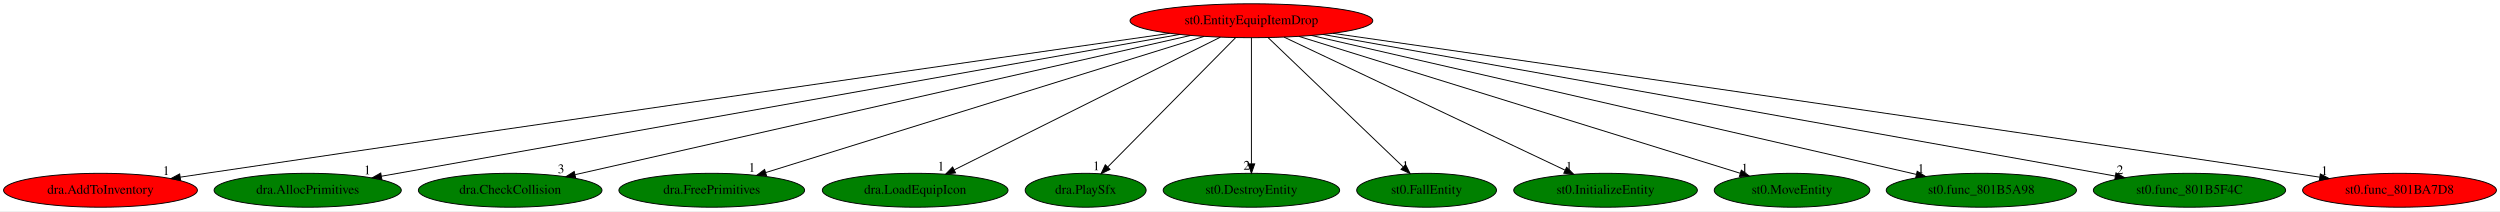
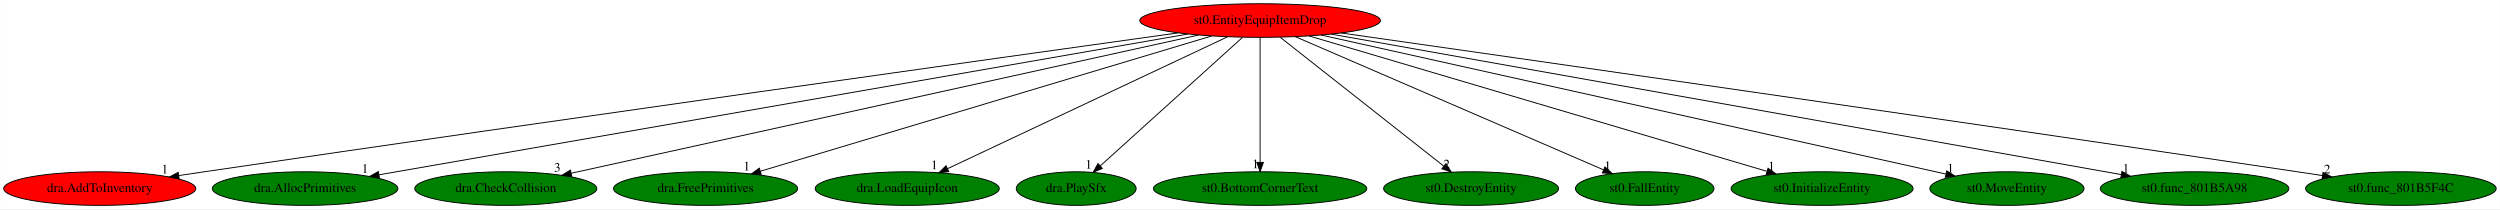
- <svg xmlns="http://www.w3.org/2000/svg" xmlns:xlink="http://www.w3.org/1999/xlink" width="2654pt" height="224pt" viewBox="0.00 0.00 2654.38 224.00">
+ <svg xmlns="http://www.w3.org/2000/svg" xmlns:xlink="http://www.w3.org/1999/xlink" width="2678pt" height="224pt" viewBox="0.00 0.00 2677.73 224.00">
  <g id="graph0" class="graph" transform="scale(1 1) rotate(0) translate(4 220)">
-     <polygon fill="white" stroke="transparent" points="-4,4 -4,-220 2650.38,-220 2650.38,4 -4,4" />
+     <polygon fill="white" stroke="transparent" points="-4,4 -4,-220 2673.73,-220 2673.73,4 -4,4" />
    <g id="node1" class="node">
-       <ellipse fill="red" stroke="black" cx="1324.69" cy="-198" rx="128.88" ry="18" />
-       <text text-anchor="middle" x="1324.69" y="-194.3" font-family="Times,serif" font-size="14.00">st0.EntityEquipItemDrop</text>
+       <ellipse fill="red" stroke="black" cx="1345.69" cy="-198" rx="128.88" ry="18" />
+       <text text-anchor="middle" x="1345.69" y="-194.3" font-family="Times,serif" font-size="14.00">st0.EntityEquipItemDrop</text>
    </g>
    <g id="node2" class="node">
      <g id="a_node2">
        <a xlink:href="dra.AddToInventory.svg" xlink:title="dra.AddToInventory">
          <ellipse fill="red" stroke="black" cx="102.69" cy="-18" rx="102.88" ry="18" />
          <text text-anchor="middle" x="102.69" y="-14.3" font-family="Times,serif" font-size="14.00">dra.AddToInventory</text>
        </a>
      </g>
    </g>
    <g id="edge1" class="edge">
-       <path fill="none" stroke="black" d="M1237.95,-184.62C1050.94,-157.88 595.83,-92.57 214.69,-36 205.83,-34.69 196.58,-33.3 187.36,-31.91" />
-       <polygon fill="black" stroke="black" points="187.8,-28.44 177.38,-30.41 186.75,-35.36 187.8,-28.44" />
-       <text text-anchor="middle" x="172.38" y="-34.21" font-family="Times,serif" font-size="14.00">1</text>
+       <path fill="none" stroke="black" d="M1258.02,-184.8C1067.9,-158.28 603.46,-93.17 214.69,-36 205.83,-34.7 196.58,-33.32 187.36,-31.94" />
+       <polygon fill="black" stroke="black" points="187.79,-28.46 177.38,-30.43 186.75,-35.38 187.79,-28.46" />
+       <text text-anchor="middle" x="172.38" y="-34.23" font-family="Times,serif" font-size="14.00">1</text>
    </g>
    <g id="node3" class="node">
      <g id="a_node3">
        <a xlink:href="dra.AllocPrimitives.svg" xlink:title="dra.AllocPrimitives">
          <ellipse fill="green" stroke="black" cx="322.69" cy="-18" rx="99.38" ry="18" />
          <text text-anchor="middle" x="322.69" y="-14.3" font-family="Times,serif" font-size="14.00">dra.AllocPrimitives</text>
        </a>
      </g>
    </g>
    <g id="edge2" class="edge">
-       <path fill="none" stroke="black" d="M1248.56,-183.47C1063.01,-150.51 588.95,-66.3 401.09,-32.93" />
-       <polygon fill="black" stroke="black" points="401.47,-29.44 391.01,-31.14 400.25,-36.33 401.47,-29.44" />
-       <text text-anchor="middle" x="386.01" y="-34.94" font-family="Times,serif" font-size="14.00">1</text>
+       <path fill="none" stroke="black" d="M1268.38,-183.55C1078.95,-150.59 593.17,-66.06 401.84,-32.77" />
+       <polygon fill="black" stroke="black" points="402.31,-29.3 391.85,-31.03 401.11,-36.2 402.31,-29.3" />
+       <text text-anchor="middle" x="386.85" y="-34.83" font-family="Times,serif" font-size="14.00">1</text>
    </g>
    <g id="node4" class="node">
      <g id="a_node4">
        <a xlink:href="dra.CheckCollision.svg" xlink:title="dra.CheckCollision">
          <ellipse fill="green" stroke="black" cx="537.69" cy="-18" rx="97.48" ry="18" />
          <text text-anchor="middle" x="537.69" y="-14.3" font-family="Times,serif" font-size="14.00">dra.CheckCollision</text>
        </a>
      </g>
    </g>
    <g id="edge3" class="edge">
-       <path fill="none" stroke="black" d="M1259.95,-182.36C1113.39,-149.21 757.29,-68.67 606.73,-34.61" />
-       <polygon fill="black" stroke="black" points="607.21,-31.13 596.68,-32.34 605.66,-37.96 607.21,-31.13" />
-       <text text-anchor="middle" x="591.68" y="-36.14" font-family="Times,serif" font-size="14.00">3</text>
+       <path fill="none" stroke="black" d="M1279.91,-182.51C1129.59,-149.39 762,-68.42 607.7,-34.42" />
+       <polygon fill="black" stroke="black" points="608.36,-30.99 597.85,-32.25 606.86,-37.82 608.36,-30.99" />
+       <text text-anchor="middle" x="592.85" y="-36.05" font-family="Times,serif" font-size="14.00">3</text>
    </g>
    <g id="node5" class="node">
      <g id="a_node5">
        <a xlink:href="dra.FreePrimitives.svg" xlink:title="dra.FreePrimitives">
          <ellipse fill="green" stroke="black" cx="751.69" cy="-18" rx="98.58" ry="18" />
          <text text-anchor="middle" x="751.69" y="-14.3" font-family="Times,serif" font-size="14.00">dra.FreePrimitives</text>
        </a>
      </g>
    </g>
    <g id="edge4" class="edge">
-       <path fill="none" stroke="black" d="M1274.34,-181.36C1168.04,-148.34 921.28,-71.68 809.08,-36.83" />
-       <polygon fill="black" stroke="black" points="809.88,-33.41 799.29,-33.79 807.81,-40.1 809.88,-33.41" />
-       <text text-anchor="middle" x="794.29" y="-37.59" font-family="Times,serif" font-size="14.00">1</text>
+       <path fill="none" stroke="black" d="M1293.76,-181.44C1183.48,-148.39 926.53,-71.39 810.46,-36.61" />
+       <polygon fill="black" stroke="black" points="811.26,-33.2 800.68,-33.68 809.25,-39.9 811.26,-33.2" />
+       <text text-anchor="middle" x="795.68" y="-37.48" font-family="Times,serif" font-size="14.00">1</text>
    </g>
    <g id="node6" class="node">
      <g id="a_node6">
        <a xlink:href="dra.LoadEquipIcon.svg" xlink:title="dra.LoadEquipIcon">
          <ellipse fill="green" stroke="black" cx="967.69" cy="-18" rx="98.58" ry="18" />
          <text text-anchor="middle" x="967.69" y="-14.3" font-family="Times,serif" font-size="14.00">dra.LoadEquipIcon</text>
        </a>
      </g>
    </g>
    <g id="edge5" class="edge">
-       <path fill="none" stroke="black" d="M1291.75,-180.57C1226.49,-148.04 1080.94,-75.47 1009.24,-39.72" />
-       <polygon fill="black" stroke="black" points="1010.55,-36.46 1000.04,-35.13 1007.43,-42.72 1010.55,-36.46" />
-       <text text-anchor="middle" x="995.04" y="-38.93" font-family="Times,serif" font-size="14.00">1</text>
+       <path fill="none" stroke="black" d="M1310.81,-180.57C1241.49,-147.93 1086.58,-74.99 1010.93,-39.36" />
+       <polygon fill="black" stroke="black" points="1012.21,-36.1 1001.67,-35 1009.23,-42.43 1012.21,-36.1" />
+       <text text-anchor="middle" x="996.67" y="-38.8" font-family="Times,serif" font-size="14.00">1</text>
    </g>
    <g id="node7" class="node">
      <g id="a_node7">
        <a xlink:href="dra.PlaySfx.svg" xlink:title="dra.PlaySfx">
          <ellipse fill="green" stroke="black" cx="1148.69" cy="-18" rx="64.19" ry="18" />
          <text text-anchor="middle" x="1148.69" y="-14.3" font-family="Times,serif" font-size="14.00">dra.PlaySfx</text>
        </a>
      </g>
    </g>
    <g id="edge6" class="edge">
-       <path fill="none" stroke="black" d="M1307.82,-179.93C1276.25,-148.01 1208.21,-79.19 1172.18,-42.76" />
-       <polygon fill="black" stroke="black" points="1174.52,-40.15 1165,-35.5 1169.55,-45.07 1174.52,-40.15" />
-       <text text-anchor="middle" x="1160" y="-39.3" font-family="Times,serif" font-size="14.00">1</text>
+       <path fill="none" stroke="black" d="M1326.8,-179.93C1291.32,-147.87 1214.67,-78.62 1174.48,-42.3" />
+       <polygon fill="black" stroke="black" points="1176.72,-39.6 1166.95,-35.5 1172.02,-44.8 1176.72,-39.6" />
+       <text text-anchor="middle" x="1161.95" y="-39.3" font-family="Times,serif" font-size="14.00">1</text>
    </g>
    <g id="node8" class="node">
      <g id="a_node8">
-         <a xlink:href="st0.DestroyEntity.svg" xlink:title="st0.DestroyEntity">
-           <ellipse fill="green" stroke="black" cx="1324.69" cy="-18" rx="93.68" ry="18" />
-           <text text-anchor="middle" x="1324.69" y="-14.3" font-family="Times,serif" font-size="14.00">st0.DestroyEntity</text>
+         <a xlink:href="st0.BottomCornerText.svg" xlink:title="st0.BottomCornerText">
+           <ellipse fill="green" stroke="black" cx="1345.69" cy="-18" rx="114.28" ry="18" />
+           <text text-anchor="middle" x="1345.69" y="-14.3" font-family="Times,serif" font-size="14.00">st0.BottomCornerText</text>
        </a>
      </g>
    </g>
    <g id="edge7" class="edge">
-       <path fill="none" stroke="black" d="M1324.69,-179.93C1324.69,-148.97 1324.69,-83.3 1324.69,-46.13" />
-       <polygon fill="black" stroke="black" points="1328.19,-46.02 1324.69,-36.02 1321.19,-46.02 1328.19,-46.02" />
-       <text text-anchor="middle" x="1319.69" y="-39.82" font-family="Times,serif" font-size="14.00">2</text>
+       <path fill="none" stroke="black" d="M1345.69,-179.93C1345.69,-148.97 1345.69,-83.3 1345.69,-46.13" />
+       <polygon fill="black" stroke="black" points="1349.19,-46.02 1345.69,-36.02 1342.19,-46.02 1349.19,-46.02" />
+       <text text-anchor="middle" x="1340.69" y="-39.82" font-family="Times,serif" font-size="14.00">1</text>
    </g>
    <g id="node9" class="node">
      <g id="a_node9">
-         <a xlink:href="st0.FallEntity.svg" xlink:title="st0.FallEntity">
-           <ellipse fill="green" stroke="black" cx="1510.69" cy="-18" rx="74.19" ry="18" />
-           <text text-anchor="middle" x="1510.69" y="-14.3" font-family="Times,serif" font-size="14.00">st0.FallEntity</text>
+         <a xlink:href="st0.DestroyEntity.svg" xlink:title="st0.DestroyEntity">
+           <ellipse fill="green" stroke="black" cx="1571.69" cy="-18" rx="93.68" ry="18" />
+           <text text-anchor="middle" x="1571.69" y="-14.3" font-family="Times,serif" font-size="14.00">st0.DestroyEntity</text>
        </a>
      </g>
    </g>
    <g id="edge8" class="edge">
-       <path fill="none" stroke="black" d="M1342.53,-179.93C1375.8,-148.09 1447.43,-79.54 1485.58,-43.04" />
-       <polygon fill="black" stroke="black" points="1488.38,-45.2 1493.18,-35.76 1483.54,-40.14 1488.38,-45.2" />
-       <text text-anchor="middle" x="1488.18" y="-39.56" font-family="Times,serif" font-size="14.00">1</text>
+       <path fill="none" stroke="black" d="M1367.36,-179.93C1408.13,-147.82 1496.28,-78.39 1542.33,-42.13" />
+       <polygon fill="black" stroke="black" points="1544.73,-44.69 1550.42,-35.76 1540.4,-39.19 1544.73,-44.69" />
+       <text text-anchor="middle" x="1545.42" y="-39.56" font-family="Times,serif" font-size="14.00">2</text>
    </g>
    <g id="node10" class="node">
      <g id="a_node10">
-         <a xlink:href="st0.InitializeEntity.svg" xlink:title="st0.InitializeEntity">
-           <ellipse fill="green" stroke="black" cx="1700.69" cy="-18" rx="97.48" ry="18" />
-           <text text-anchor="middle" x="1700.69" y="-14.3" font-family="Times,serif" font-size="14.00">st0.InitializeEntity</text>
+         <a xlink:href="st0.FallEntity.svg" xlink:title="st0.FallEntity">
+           <ellipse fill="green" stroke="black" cx="1757.69" cy="-18" rx="74.19" ry="18" />
+           <text text-anchor="middle" x="1757.69" y="-14.3" font-family="Times,serif" font-size="14.00">st0.FallEntity</text>
        </a>
      </g>
    </g>
    <g id="edge9" class="edge">
-       <path fill="none" stroke="black" d="M1359.39,-180.57C1428.34,-147.93 1582.43,-74.99 1657.68,-39.36" />
-       <polygon fill="black" stroke="black" points="1659.35,-42.44 1666.89,-35 1656.35,-36.12 1659.35,-42.44" />
-       <text text-anchor="middle" x="1661.89" y="-38.8" font-family="Times,serif" font-size="14.00">1</text>
+       <path fill="none" stroke="black" d="M1383.35,-180.73C1459.6,-147.78 1631.96,-73.32 1713.43,-38.12" />
+       <polygon fill="black" stroke="black" points="1715.12,-41.21 1722.91,-34.03 1712.34,-34.78 1715.12,-41.21" />
+       <text text-anchor="middle" x="1717.91" y="-37.83" font-family="Times,serif" font-size="14.00">1</text>
    </g>
    <g id="node11" class="node">
      <g id="a_node11">
-         <a xlink:href="st0.MoveEntity.svg" xlink:title="st0.MoveEntity">
-           <ellipse fill="green" stroke="black" cx="1898.69" cy="-18" rx="82.59" ry="18" />
-           <text text-anchor="middle" x="1898.69" y="-14.3" font-family="Times,serif" font-size="14.00">st0.MoveEntity</text>
+         <a xlink:href="st0.InitializeEntity.svg" xlink:title="st0.InitializeEntity">
+           <ellipse fill="green" stroke="black" cx="1947.69" cy="-18" rx="97.48" ry="18" />
+           <text text-anchor="middle" x="1947.69" y="-14.3" font-family="Times,serif" font-size="14.00">st0.InitializeEntity</text>
        </a>
      </g>
    </g>
    <g id="edge10" class="edge">
-       <path fill="none" stroke="black" d="M1375.13,-181.36C1482.41,-148.09 1732.51,-70.53 1843.7,-36.05" />
-       <polygon fill="black" stroke="black" points="1844.87,-39.35 1853.38,-33.05 1842.8,-32.67 1844.87,-39.35" />
-       <text text-anchor="middle" x="1848.38" y="-36.85" font-family="Times,serif" font-size="14.00">1</text>
+       <path fill="none" stroke="black" d="M1398.06,-181.52C1509.8,-148.48 1770.95,-71.26 1888.5,-36.5" />
+       <polygon fill="black" stroke="black" points="1889.81,-39.76 1898.41,-33.57 1887.82,-33.05 1889.81,-39.76" />
+       <text text-anchor="middle" x="1893.41" y="-37.37" font-family="Times,serif" font-size="14.00">1</text>
    </g>
    <g id="node12" class="node">
      <g id="a_node12">
-         <a xlink:href="st0.func_801B5A98.svg" xlink:title="st0.func_801B5A98">
-           <ellipse fill="green" stroke="black" cx="2099.69" cy="-18" rx="100.98" ry="18" />
-           <text text-anchor="middle" x="2099.69" y="-14.3" font-family="Times,serif" font-size="14.00">st0.func_801B5A98</text>
+         <a xlink:href="st0.MoveEntity.svg" xlink:title="st0.MoveEntity">
+           <ellipse fill="green" stroke="black" cx="2145.69" cy="-18" rx="82.59" ry="18" />
+           <text text-anchor="middle" x="2145.69" y="-14.3" font-family="Times,serif" font-size="14.00">st0.MoveEntity</text>
        </a>
      </g>
    </g>
    <g id="edge11" class="edge">
-       <path fill="none" stroke="black" d="M1388.44,-182.36C1532.41,-149.29 1881.72,-69.06 2030.61,-34.87" />
-       <polygon fill="black" stroke="black" points="2031.59,-38.23 2040.55,-32.58 2030.02,-31.41 2031.59,-38.23" />
-       <text text-anchor="middle" x="2035.55" y="-36.38" font-family="Times,serif" font-size="14.00">1</text>
+       <path fill="none" stroke="black" d="M1411.16,-182.43C1561.45,-148.99 1929.8,-67.04 2080.16,-33.58" />
+       <polygon fill="black" stroke="black" points="2081.17,-36.94 2090.17,-31.35 2079.65,-30.11 2081.17,-36.94" />
+       <text text-anchor="middle" x="2085.17" y="-35.15" font-family="Times,serif" font-size="14.00">1</text>
    </g>
    <g id="node13" class="node">
      <g id="a_node13">
-         <a xlink:href="st0.func_801B5F4C.svg" xlink:title="st0.func_801B5F4C">
-           <ellipse fill="green" stroke="black" cx="2320.69" cy="-18" rx="102.08" ry="18" />
-           <text text-anchor="middle" x="2320.69" y="-14.3" font-family="Times,serif" font-size="14.00">st0.func_801B5F4C</text>
+         <a xlink:href="st0.func_801B5A98.svg" xlink:title="st0.func_801B5A98">
+           <ellipse fill="green" stroke="black" cx="2346.69" cy="-18" rx="100.98" ry="18" />
+           <text text-anchor="middle" x="2346.69" y="-14.3" font-family="Times,serif" font-size="14.00">st0.func_801B5A98</text>
        </a>
      </g>
    </g>
    <g id="edge12" class="edge">
-       <path fill="none" stroke="black" d="M1400.78,-183.4C1585.2,-150.44 2054.6,-66.55 2241.83,-33.09" />
-       <polygon fill="black" stroke="black" points="2242.65,-36.5 2251.88,-31.3 2241.42,-29.61 2242.65,-36.5" />
-       <text text-anchor="middle" x="2246.88" y="-35.1" font-family="Times,serif" font-size="14.00">2</text>
+       <path fill="none" stroke="black" d="M1421.75,-183.47C1607,-150.53 2080.12,-66.4 2268.03,-32.99" />
+       <polygon fill="black" stroke="black" points="2268.88,-36.39 2278.11,-31.2 2267.65,-29.5 2268.88,-36.39" />
+       <text text-anchor="middle" x="2273.11" y="-35" font-family="Times,serif" font-size="14.00">1</text>
    </g>
    <g id="node14" class="node">
      <g id="a_node14">
-         <a xlink:href="st0.func_801BA7D8.svg" xlink:title="st0.func_801BA7D8">
-           <ellipse fill="red" stroke="black" cx="2543.69" cy="-18" rx="102.88" ry="18" />
-           <text text-anchor="middle" x="2543.69" y="-14.3" font-family="Times,serif" font-size="14.00">st0.func_801BA7D8</text>
+         <a xlink:href="st0.func_801B5F4C.svg" xlink:title="st0.func_801B5F4C">
+           <ellipse fill="green" stroke="black" cx="2567.69" cy="-18" rx="102.08" ry="18" />
+           <text text-anchor="middle" x="2567.69" y="-14.3" font-family="Times,serif" font-size="14.00">st0.func_801B5F4C</text>
        </a>
      </g>
    </g>
    <g id="edge13" class="edge">
-       <path fill="none" stroke="black" d="M1411.19,-184.61C1597.7,-157.84 2051.57,-92.49 2431.69,-36 2440.55,-34.68 2449.8,-33.3 2459.02,-31.91" />
-       <polygon fill="black" stroke="black" points="2459.63,-35.36 2469,-30.4 2458.59,-28.43 2459.63,-35.36" />
-       <text text-anchor="middle" x="2464" y="-34.2" font-family="Times,serif" font-size="14.00">1</text>
+       <path fill="none" stroke="black" d="M1432.51,-184.66C1619.71,-158 2075.25,-92.85 2456.69,-36 2465.47,-34.69 2474.64,-33.31 2483.78,-31.92" />
+       <polygon fill="black" stroke="black" points="2484.31,-35.38 2493.67,-30.42 2483.25,-28.46 2484.31,-35.38" />
+       <text text-anchor="middle" x="2488.67" y="-34.22" font-family="Times,serif" font-size="14.00">2</text>
    </g>
  </g>
</svg>
